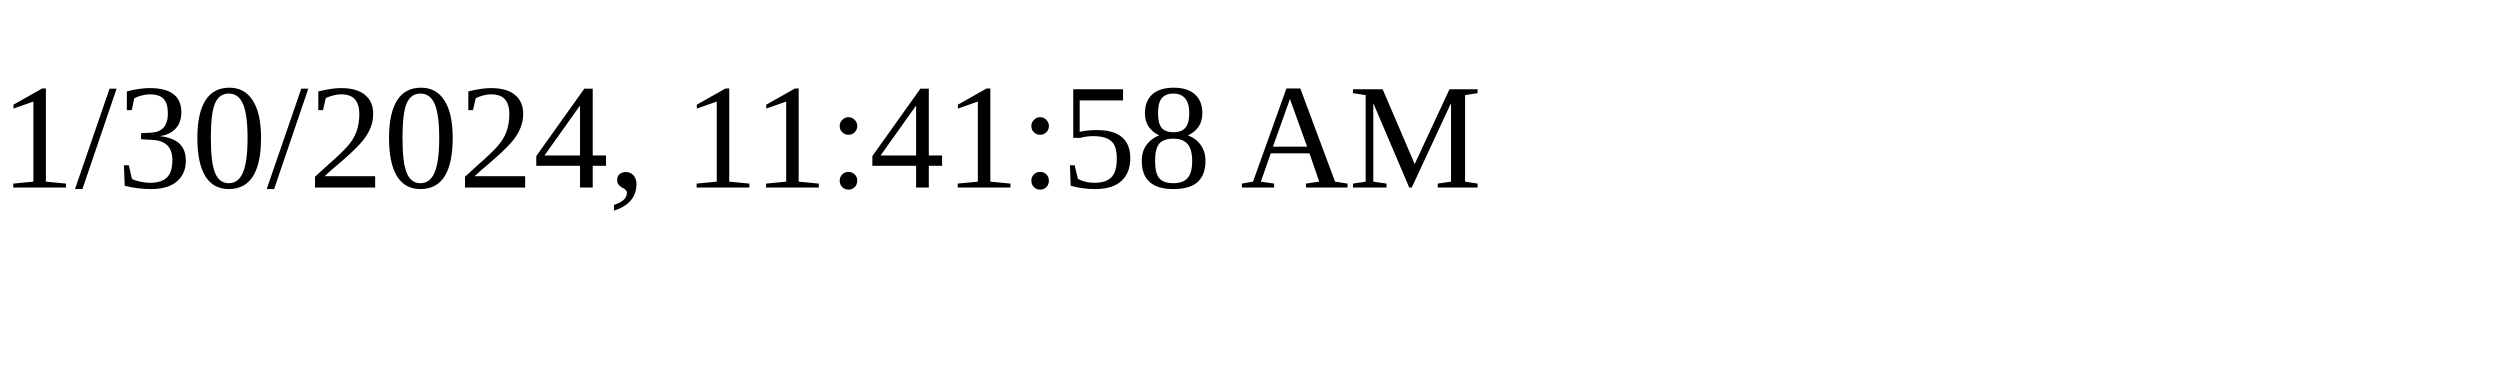
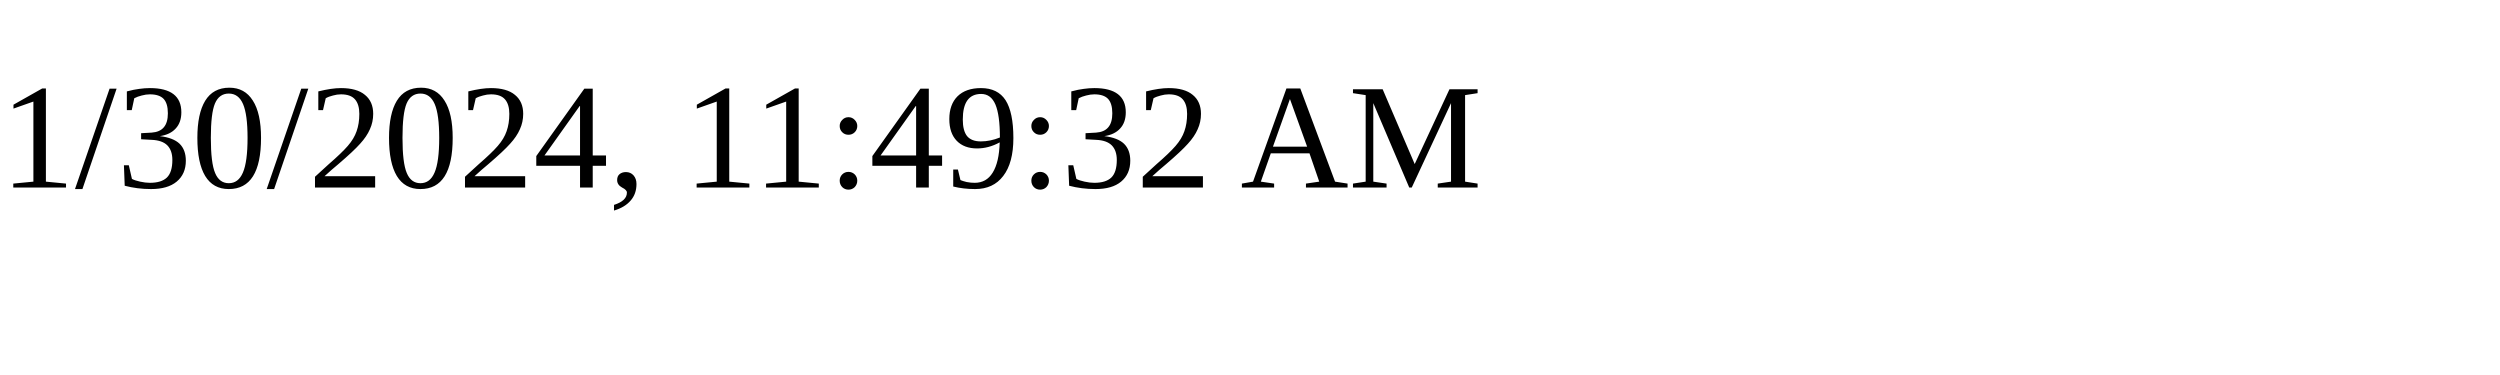
<svg xmlns="http://www.w3.org/2000/svg" height="30" width="200">
-   <text x="0" y="15">1/30/2024, 11:41:58 AM</text>
+   <text x="0" y="15">1/30/2024, 11:49:32 AM</text>
</svg>
